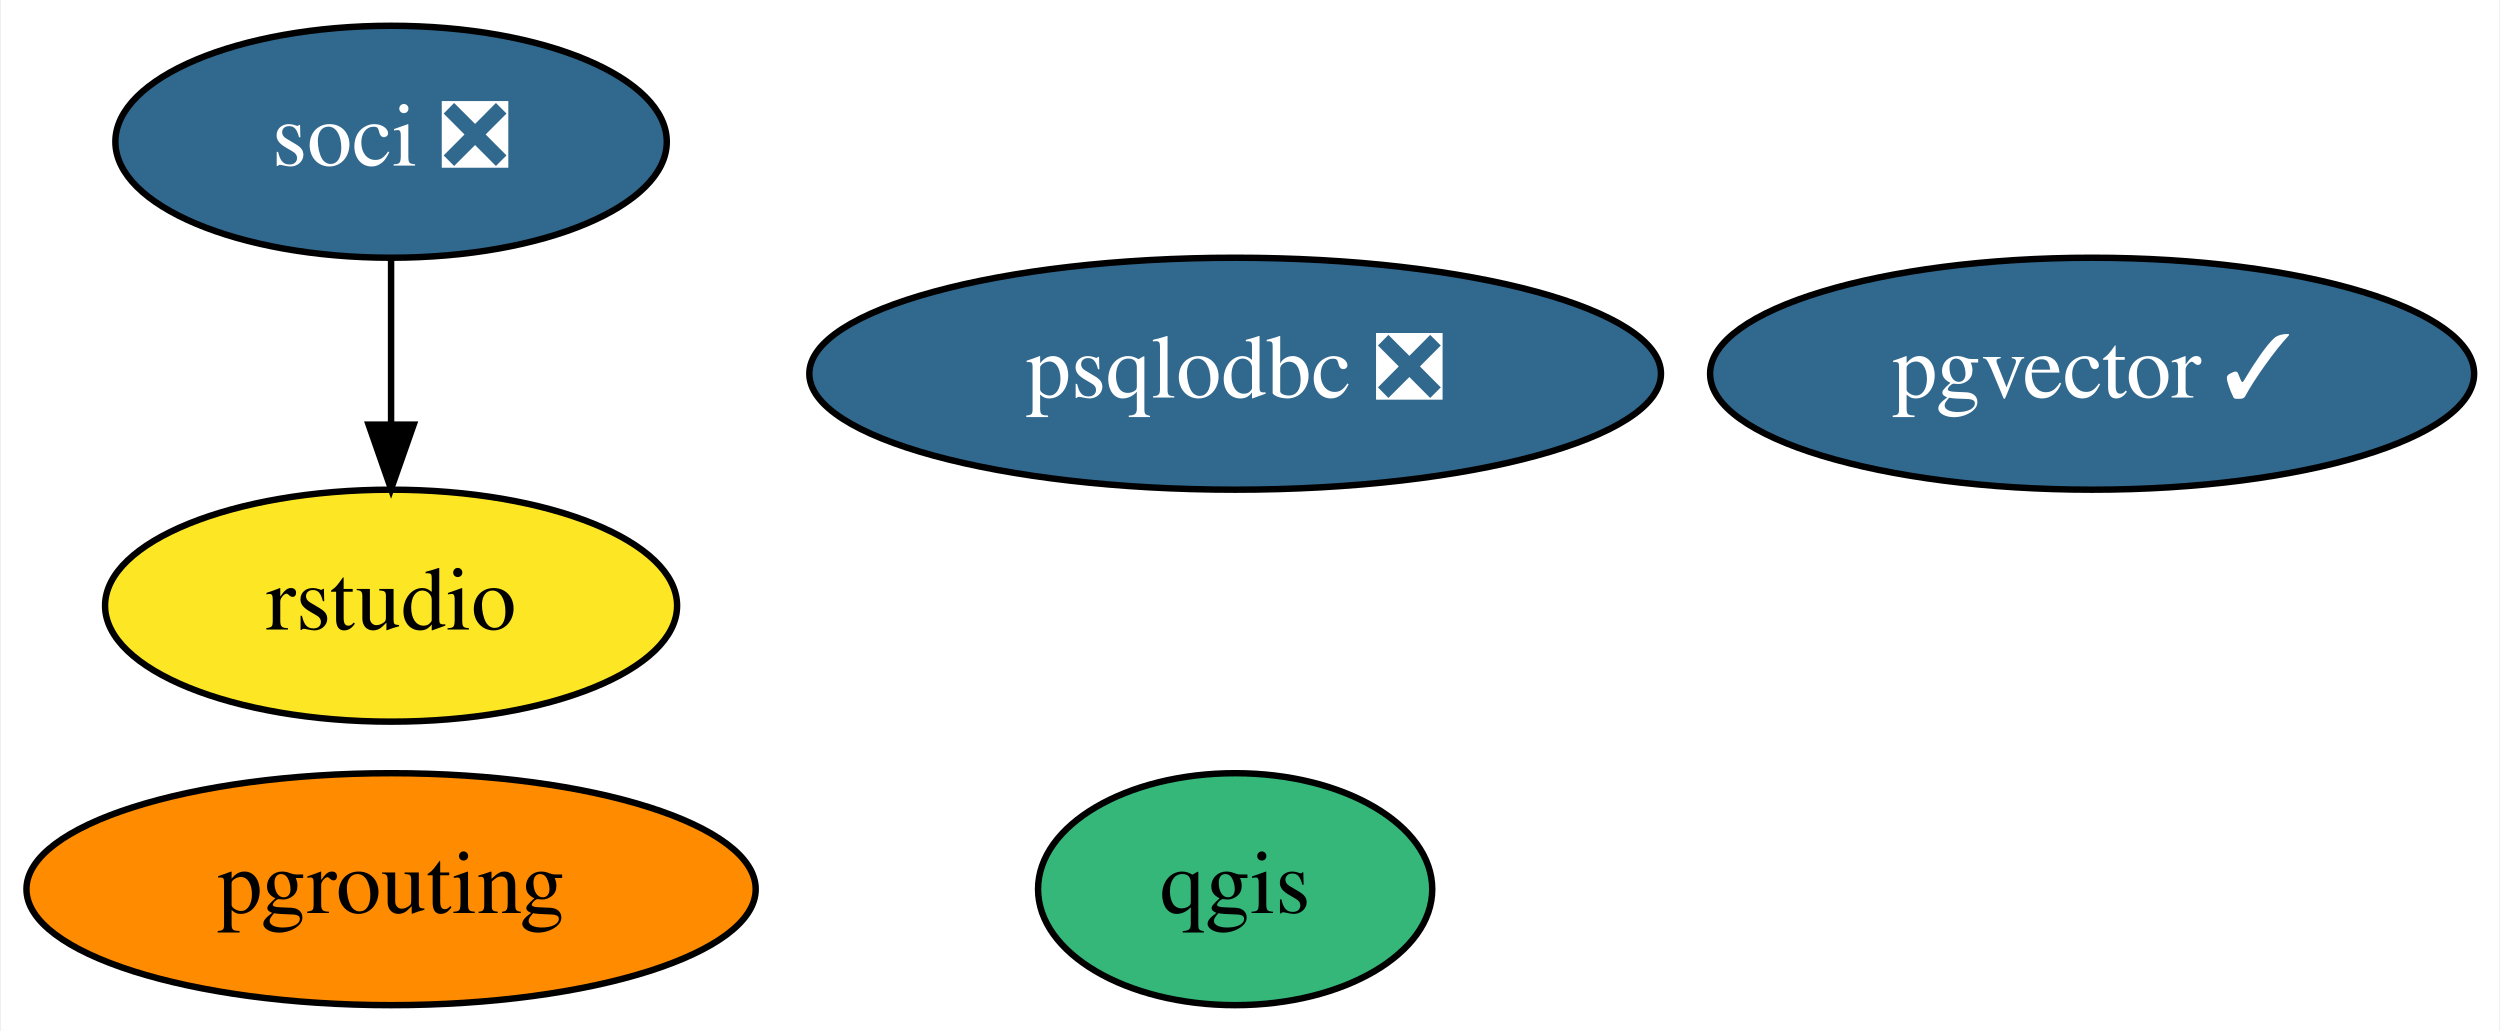
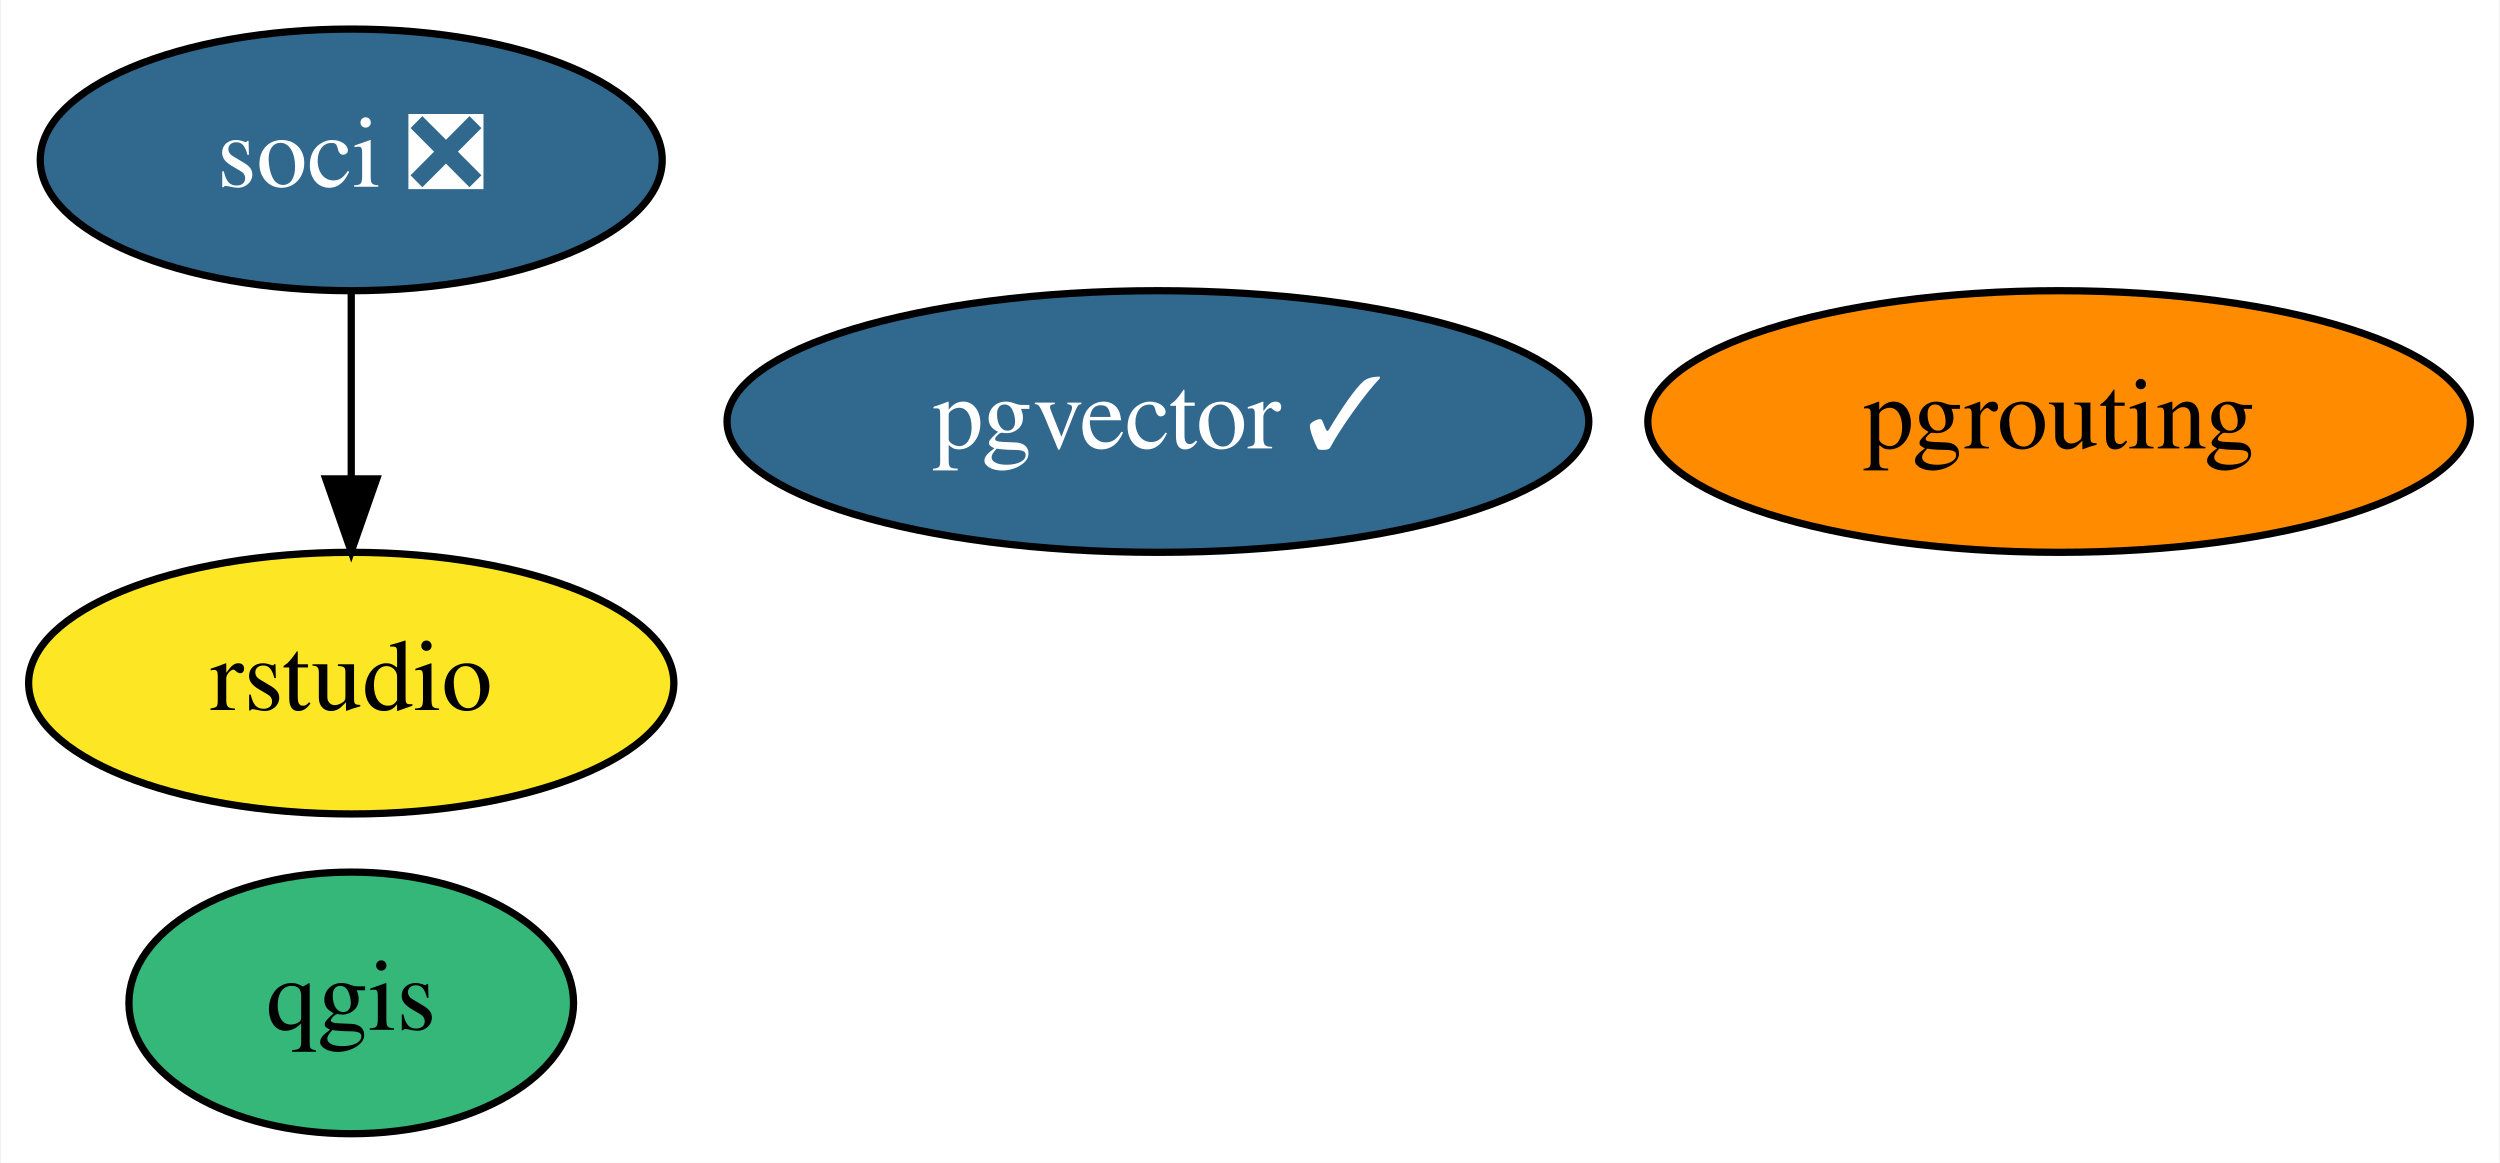
- <svg xmlns="http://www.w3.org/2000/svg" xmlns:xlink="http://www.w3.org/1999/xlink" width="388pt" height="160pt" viewBox="0.00 0.00 387.69 160.00">
+ <svg xmlns="http://www.w3.org/2000/svg" xmlns:xlink="http://www.w3.org/1999/xlink" width="344pt" height="160pt" viewBox="0.00 0.00 343.74 160.00">
  <g id="graph0" class="graph" transform="scale(1 1) rotate(0) translate(4 156)">
-     <polygon fill="white" stroke="none" points="-4,4 -4,-156 383.69,-156 383.69,4 -4,4" />
+     <polygon fill="white" stroke="none" points="-4,4 -4,-156 339.74,-156 339.74,4 -4,4" />
    <g id="node1" class="node">
      <g id="a_node1">
        <a xlink:href="https://github.com/conda-forge/qgis-feedstock" xlink:title="qgis">
-           <ellipse fill="#35b779" stroke="black" cx="187.54" cy="-18" rx="30.59" ry="18" />
-           <text text-anchor="middle" x="187.54" y="-14.3" font-family="Times,serif" font-size="14.00">qgis</text>
+           <ellipse fill="#35b779" stroke="black" cx="44.2" cy="-18" rx="30.59" ry="18" />
+           <text text-anchor="middle" x="44.2" y="-14.3" font-family="Times,serif" font-size="14.00">qgis</text>
        </a>
      </g>
    </g>
    <g id="node2" class="node">
      <g id="a_node2">
        <a xlink:href="https://github.com/conda-forge/pgrouting-feedstock" xlink:title="pgrouting">
-           <ellipse fill="#ff8c00" stroke="black" cx="56.54" cy="-18" rx="56.59" ry="18" />
-           <text text-anchor="middle" x="56.54" y="-14.3" font-family="Times,serif" font-size="14.00">pgrouting</text>
+           <ellipse fill="#ff8c00" stroke="black" cx="279.2" cy="-98" rx="56.59" ry="18" />
+           <text text-anchor="middle" x="279.2" y="-94.3" font-family="Times,serif" font-size="14.00">pgrouting</text>
        </a>
      </g>
    </g>
    <g id="node3" class="node">
      <g id="a_node3">
-         <a xlink:href="https://github.com/conda-forge/psqlodbc-feedstock/pull/3" xlink:title="psqlodbc ❎">
-           <ellipse fill="#31688e" stroke="black" cx="187.54" cy="-98" rx="66.09" ry="18" />
-           <text text-anchor="middle" x="187.54" y="-94.3" font-family="Times,serif" font-size="14.00" fill="white">psqlodbc ❎</text>
+         <a xlink:href="https://github.com/conda-forge/soci-feedstock/pull/12" xlink:title="soci ❎">
+           <ellipse fill="#31688e" stroke="black" cx="44.2" cy="-134" rx="42.79" ry="18" />
+           <text text-anchor="middle" x="44.2" y="-130.3" font-family="Times,serif" font-size="14.00" fill="white">soci ❎</text>
        </a>
      </g>
    </g>
    <g id="node4" class="node">
      <g id="a_node4">
-         <a xlink:href="https://github.com/conda-forge/soci-feedstock/pull/12" xlink:title="soci ❎">
-           <ellipse fill="#31688e" stroke="black" cx="56.54" cy="-134" rx="42.79" ry="18" />
-           <text text-anchor="middle" x="56.54" y="-130.3" font-family="Times,serif" font-size="14.00" fill="white">soci ❎</text>
-         </a>
-       </g>
-     </g>
-     <g id="node5" class="node">
-       <g id="a_node5">
        <a xlink:href="https://github.com/conda-forge/rstudio-feedstock" xlink:title="rstudio">
-           <ellipse fill="#fde725" stroke="black" cx="56.54" cy="-62" rx="44.39" ry="18" />
-           <text text-anchor="middle" x="56.54" y="-58.3" font-family="Times,serif" font-size="14.00">rstudio</text>
+           <ellipse fill="#fde725" stroke="black" cx="44.2" cy="-62" rx="44.39" ry="18" />
+           <text text-anchor="middle" x="44.2" y="-58.3" font-family="Times,serif" font-size="14.00">rstudio</text>
        </a>
      </g>
    </g>
    <g id="edge1" class="edge">
-       <path fill="none" stroke="black" d="M56.54,-115.7C56.54,-107.98 56.54,-98.71 56.54,-90.11" />
-       <polygon fill="black" stroke="black" points="60.05,-90.1 56.54,-80.1 53.05,-90.1 60.05,-90.1" />
+       <path fill="none" stroke="black" d="M44.2,-115.7C44.2,-107.98 44.2,-98.71 44.2,-90.11" />
+       <polygon fill="black" stroke="black" points="47.7,-90.1 44.2,-80.1 40.7,-90.1 47.7,-90.1" />
    </g>
-     <g id="node6" class="node">
-       <g id="a_node6">
+     <g id="node5" class="node">
+       <g id="a_node5">
        <a xlink:href="https://github.com/conda-forge/pgvector-feedstock/pull/3" xlink:title="pgvector ✓">
-           <ellipse fill="#31688e" stroke="black" cx="320.54" cy="-98" rx="59.29" ry="18" />
-           <text text-anchor="middle" x="320.54" y="-94.3" font-family="Times,serif" font-size="14.00" fill="white">pgvector ✓</text>
+           <ellipse fill="#31688e" stroke="black" cx="155.2" cy="-98" rx="59.29" ry="18" />
+           <text text-anchor="middle" x="155.2" y="-94.3" font-family="Times,serif" font-size="14.00" fill="white">pgvector ✓</text>
        </a>
      </g>
    </g>
  </g>
</svg>
